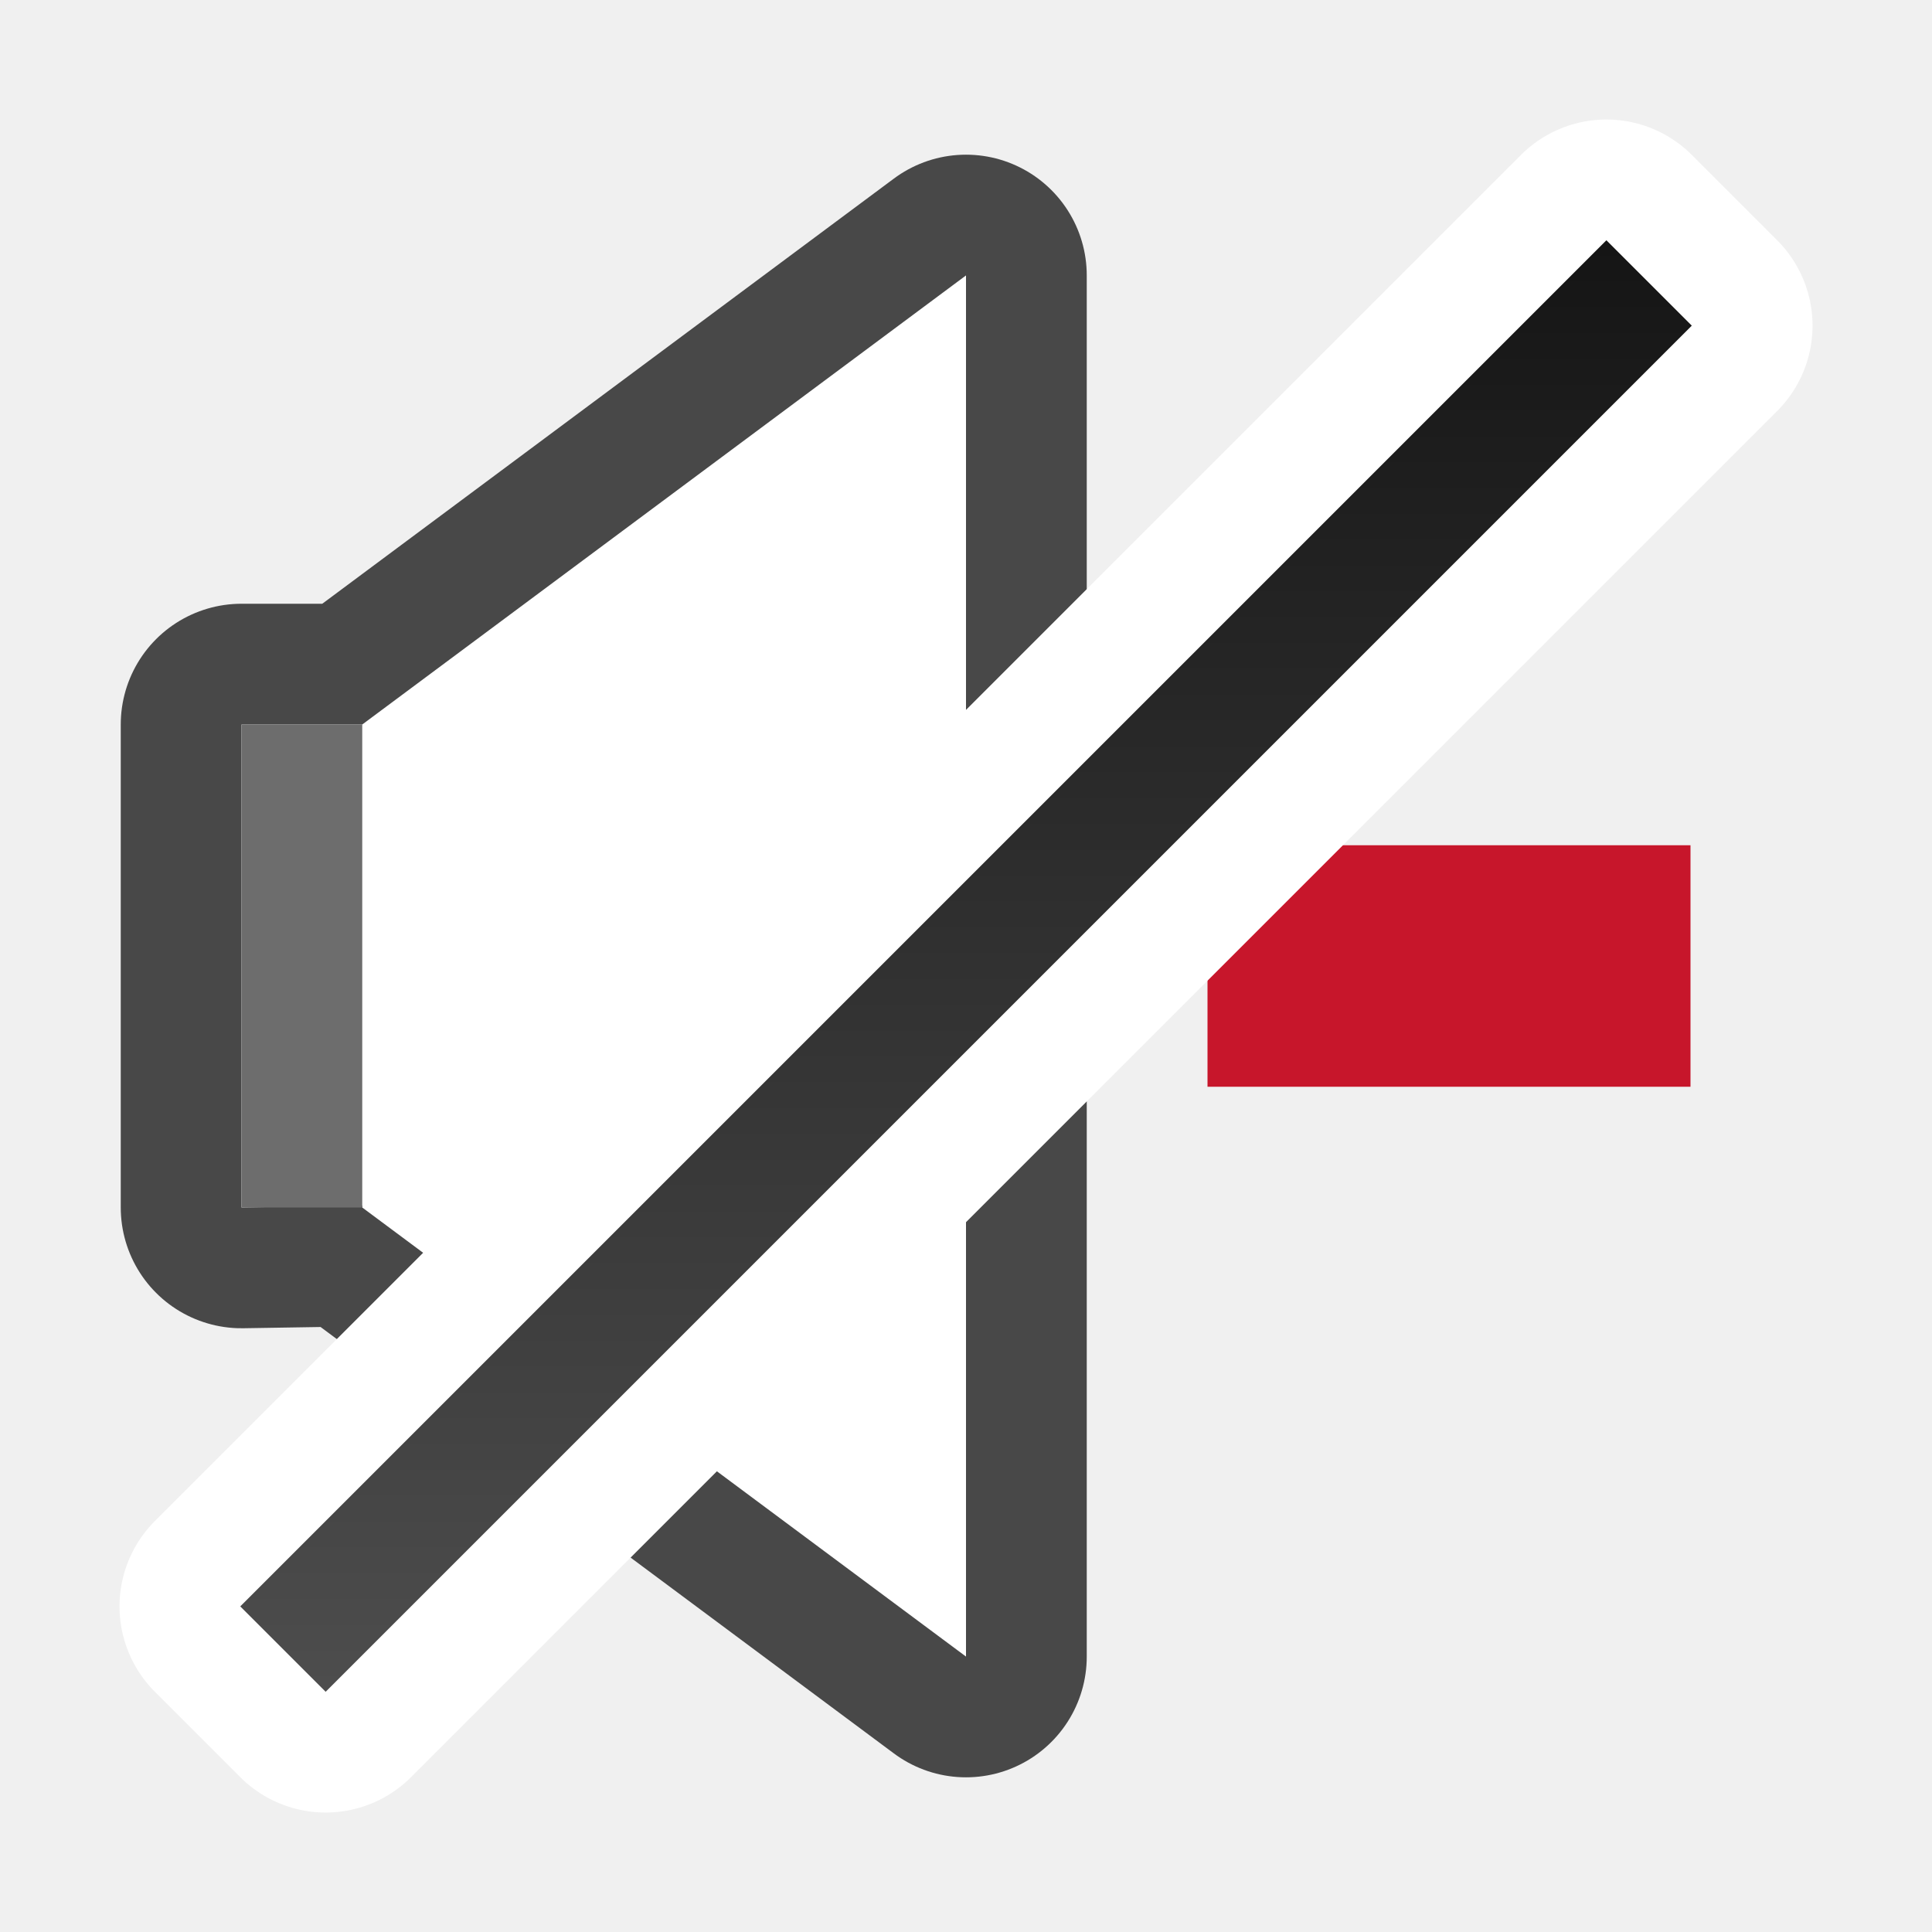
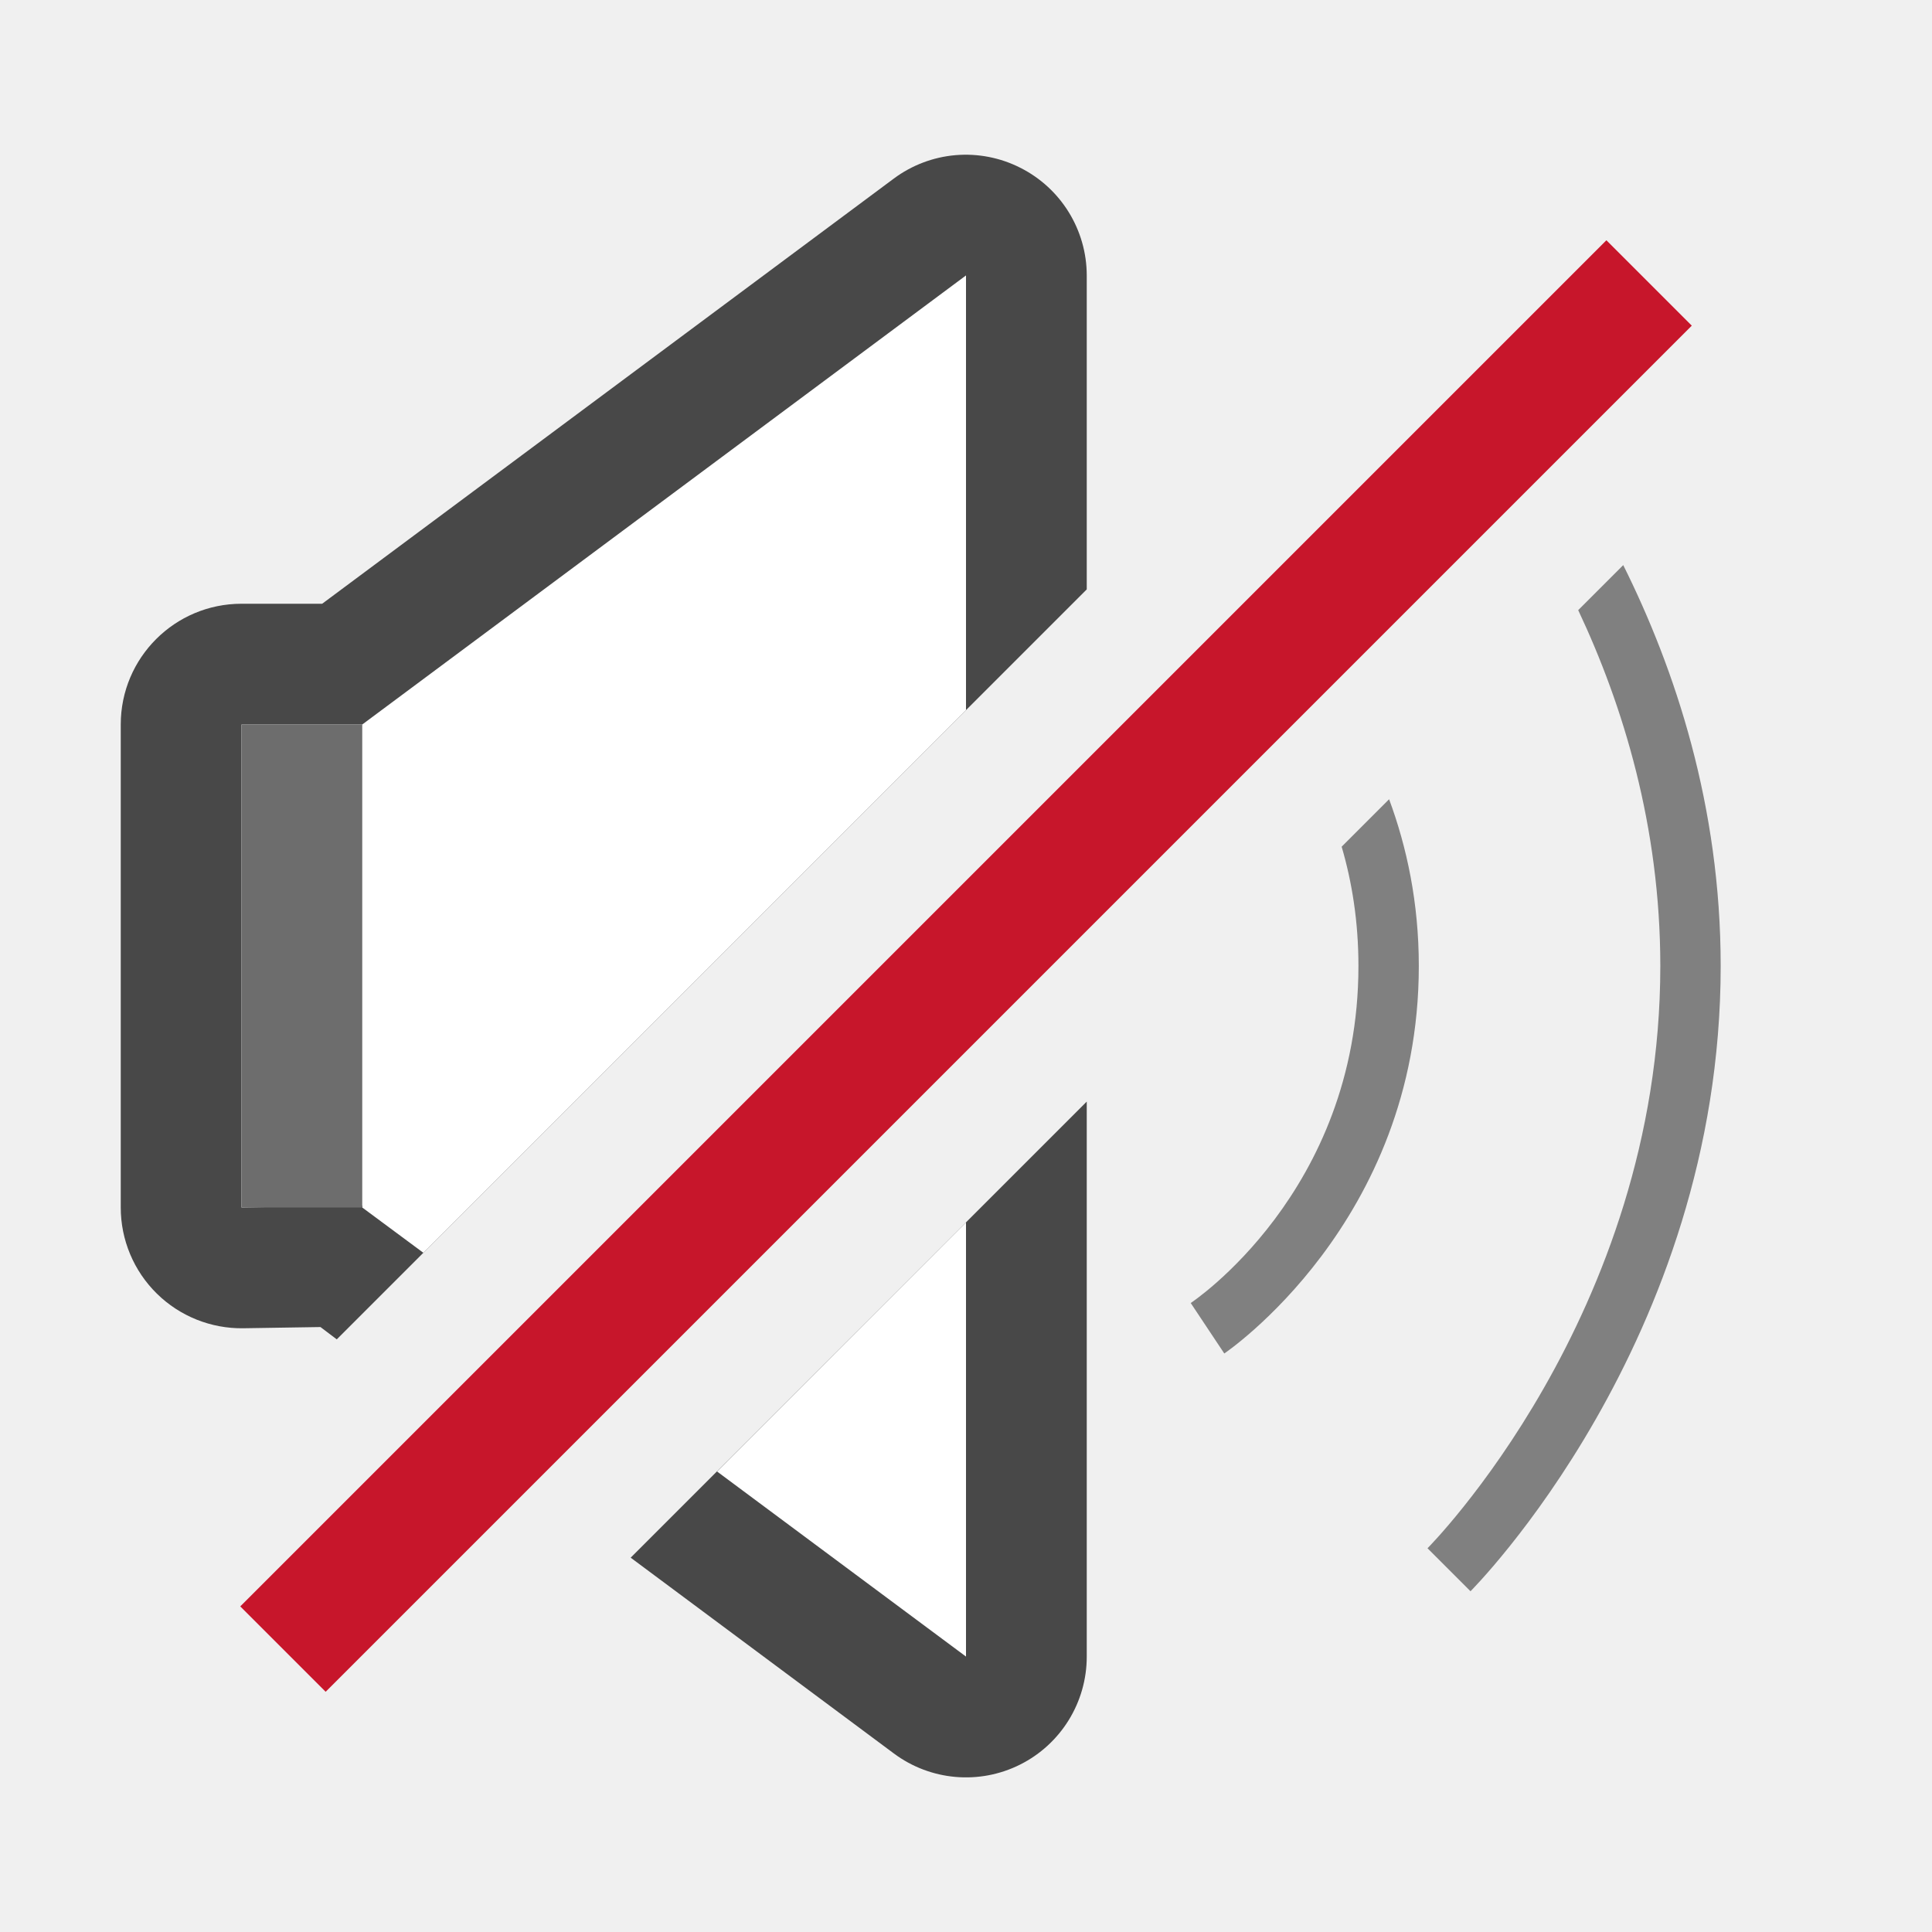
- <svg xmlns="http://www.w3.org/2000/svg" xmlns:xlink="http://www.w3.org/1999/xlink" viewBox="0 0 16 16" version="1.1" id="svg6">
-   <defs id="defs10">
-     <linearGradient id="linearGradient840">
-       <stop style="stop-color:#151515;stop-opacity:1" offset="0" id="stop836" />
-       <stop style="stop-color:#4d4d4d;stop-opacity:1" offset="1" id="stop838" />
-     </linearGradient>
-     <linearGradient xlink:href="#linearGradient840" id="linearGradient842" x1="7.071" y1="-4.243" x2="15.556" y2="4.243" gradientUnits="userSpaceOnUse" />
-   </defs>
-   <path style="opacity:0.7;fill:#000000;stroke:#000000;stroke-width:2;stroke-linejoin:round;stroke-miterlimit:4;stroke-dasharray:none" id="path828" d="M 8,2.281 V 8 13.719 L 3,10 v -0.016 L 2,10 V 6 h 1 v 0 z" />
-   <path d="M 8,2.281 V 8 13.719 L 3,10 v -0.016 L 2,10 V 6 h 1 v 0 z" id="path2" style="fill:#ffffff" />
-   <path d="m10 7v2h4v-2z" fill="#c7162b" id="path4" />
+ <svg xmlns="http://www.w3.org/2000/svg" viewBox="0 0 16 16" version="1.1" id="svg6">
+   <defs id="defs10" />
+   <path id="path3564" style="color:#000000;fill:#808080;-inkscape-stroke:none" d="M 13.443 4.68 L 13.07 5.053 C 13.441 5.84 13.75 6.843 13.75 8 C 13.75 10.889 11.822 12.822 11.822 12.822 L 12.178 13.178 C 12.178 13.178 14.25 11.111 14.25 8 C 14.25 6.676 13.874 5.545 13.443 4.68 z " />
+   <path id="path4028" style="color:#000000;fill:#808080;-inkscape-stroke:none" d="M 11.504 6.619 L 11.111 7.012 C 11.197 7.305 11.25 7.634 11.25 8 C 11.25 9.875 9.861 10.791 9.861 10.791 L 10.139 11.209 C 10.139 11.209 11.75 10.125 11.75 8 C 11.75 7.476 11.651 7.016 11.504 6.619 z " />
+   <path id="path2395" style="color:#000000;opacity:0.7;fill:#000000;stroke-width:2;stroke-linejoin:round;-inkscape-stroke:none" d="M 7.912 1.285 A 1 1 0 0 0 7.402 1.479 L 2.668 5 L 2 5 A 1 1 0 0 0 1 6 L 1 10 A 1 1 0 0 0 2.016 11 L 2.654 10.99 L 2.789 11.092 L 9 4.881 L 9 2.281 A 1 1 0 0 0 8.449 1.389 A 1 1 0 0 0 7.912 1.285 z M 9 9.123 L 5.223 12.9 L 7.402 14.521 A 1 1 0 0 0 9 13.719 L 9 9.123 z " />
+   <path id="path2" style="fill:#ffffff" d="M 8 2.281 L 3 6 L 2 6 L 2 10 L 3 9.984 L 3 10 L 3.506 10.375 L 8 5.881 L 8 2.281 z M 8 10.123 L 5.938 12.186 L 8 13.719 L 8 10.123 z " />
  <rect style="opacity:1;fill:#6d6d6d;fill-opacity:1;stroke:none;stroke-width:2;stroke-linejoin:round;stroke-miterlimit:4;stroke-dasharray:none;stroke-opacity:1" id="rect830" width="1" height="4" x="2" y="6" />
-   <rect y="-8" x="10.814" height="16" width="1" id="rect843" style="opacity:1;fill:#ffffff;fill-opacity:1;stroke:#ffffff;stroke-width:2;stroke-linejoin:round;stroke-miterlimit:4;stroke-dasharray:none;stroke-opacity:1" transform="rotate(45)" />
-   <rect style="opacity:1;fill:url(#linearGradient842);fill-opacity:1;stroke:none;stroke-width:2;stroke-linejoin:round;stroke-miterlimit:4;stroke-dasharray:none;stroke-opacity:1" id="rect832" width="1" height="16" x="10.814" y="-8" transform="rotate(45)" />
+   <rect style="opacity:1;fill:#c7162b;fill-opacity:1.0;stroke:none;stroke-width:2;stroke-linejoin:round;stroke-miterlimit:4;stroke-dasharray:none;stroke-opacity:1" id="rect832" width="1" height="16" x="10.814" y="-8" transform="rotate(45)" />
</svg>
